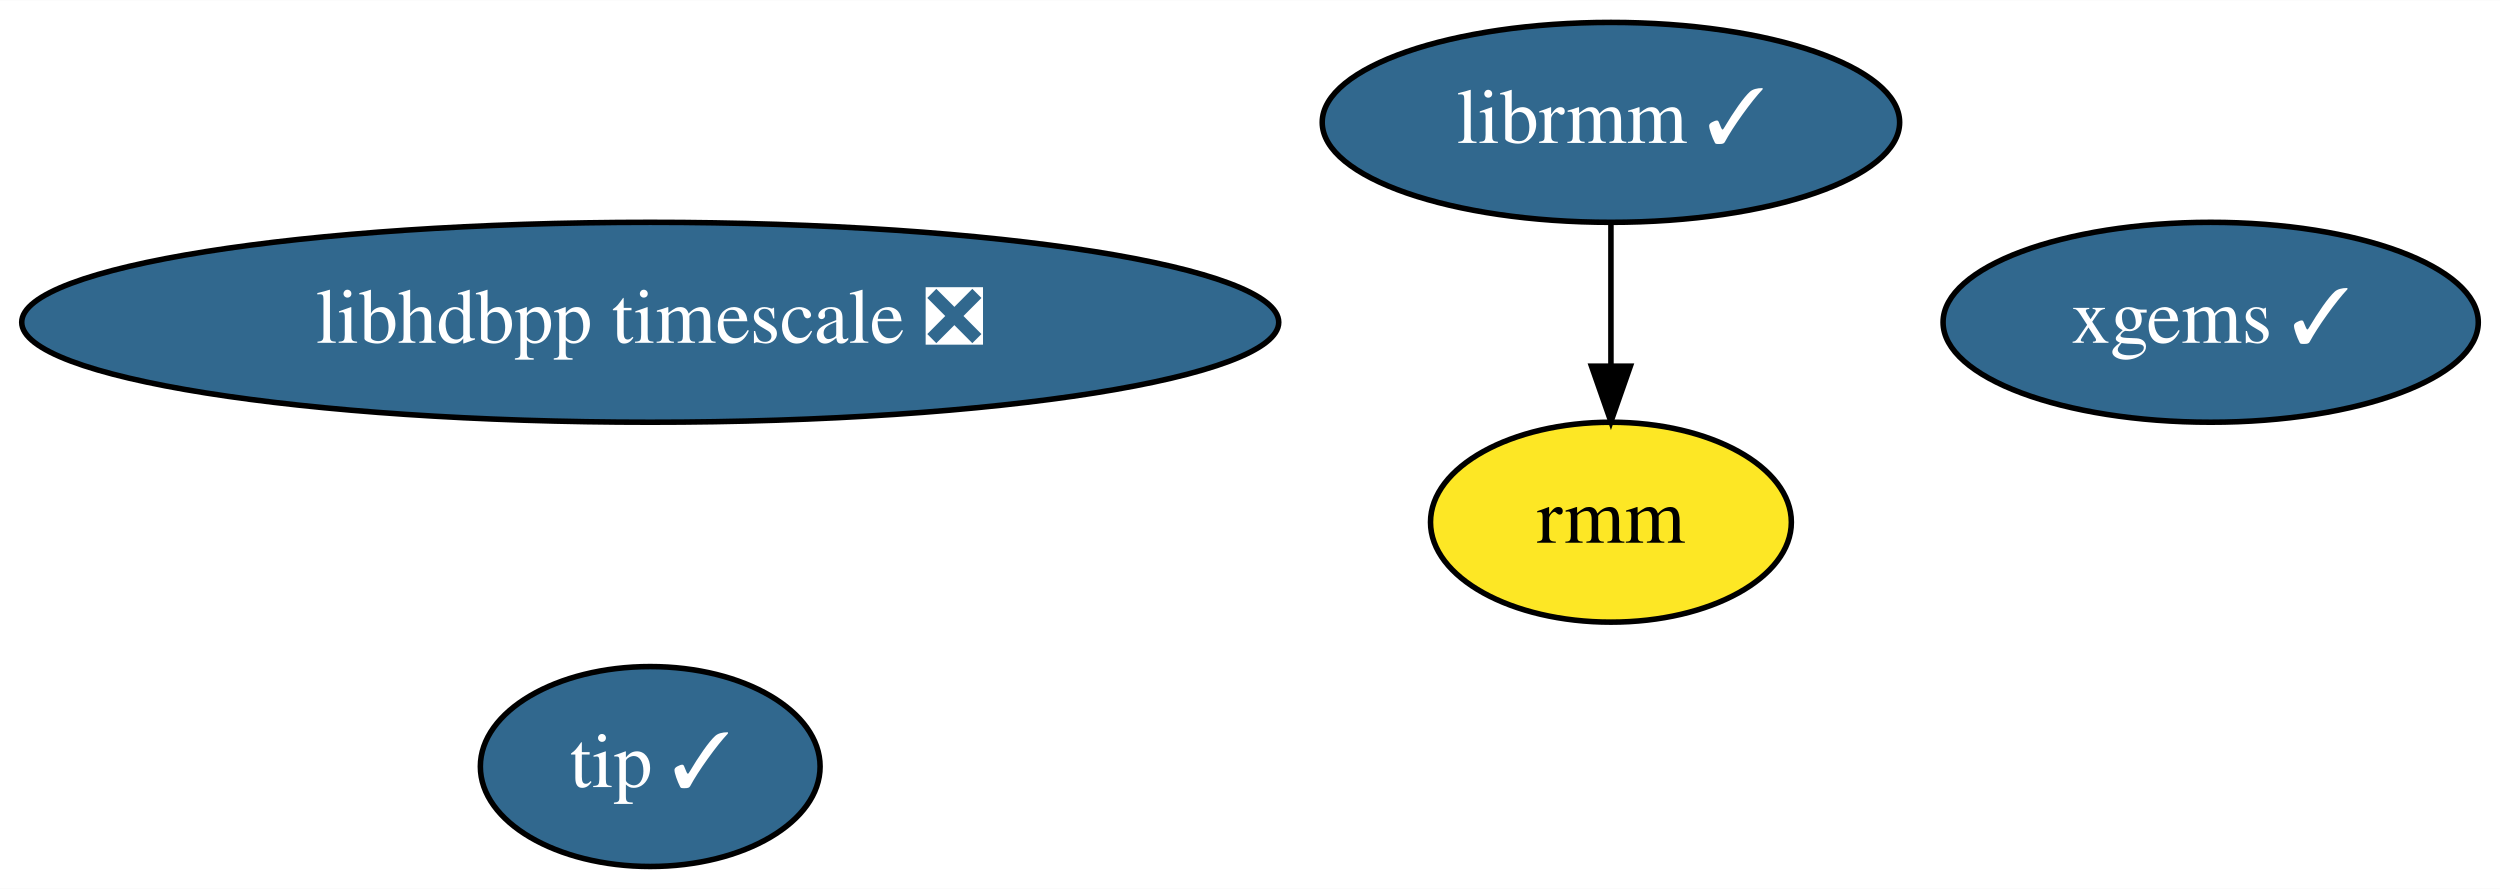
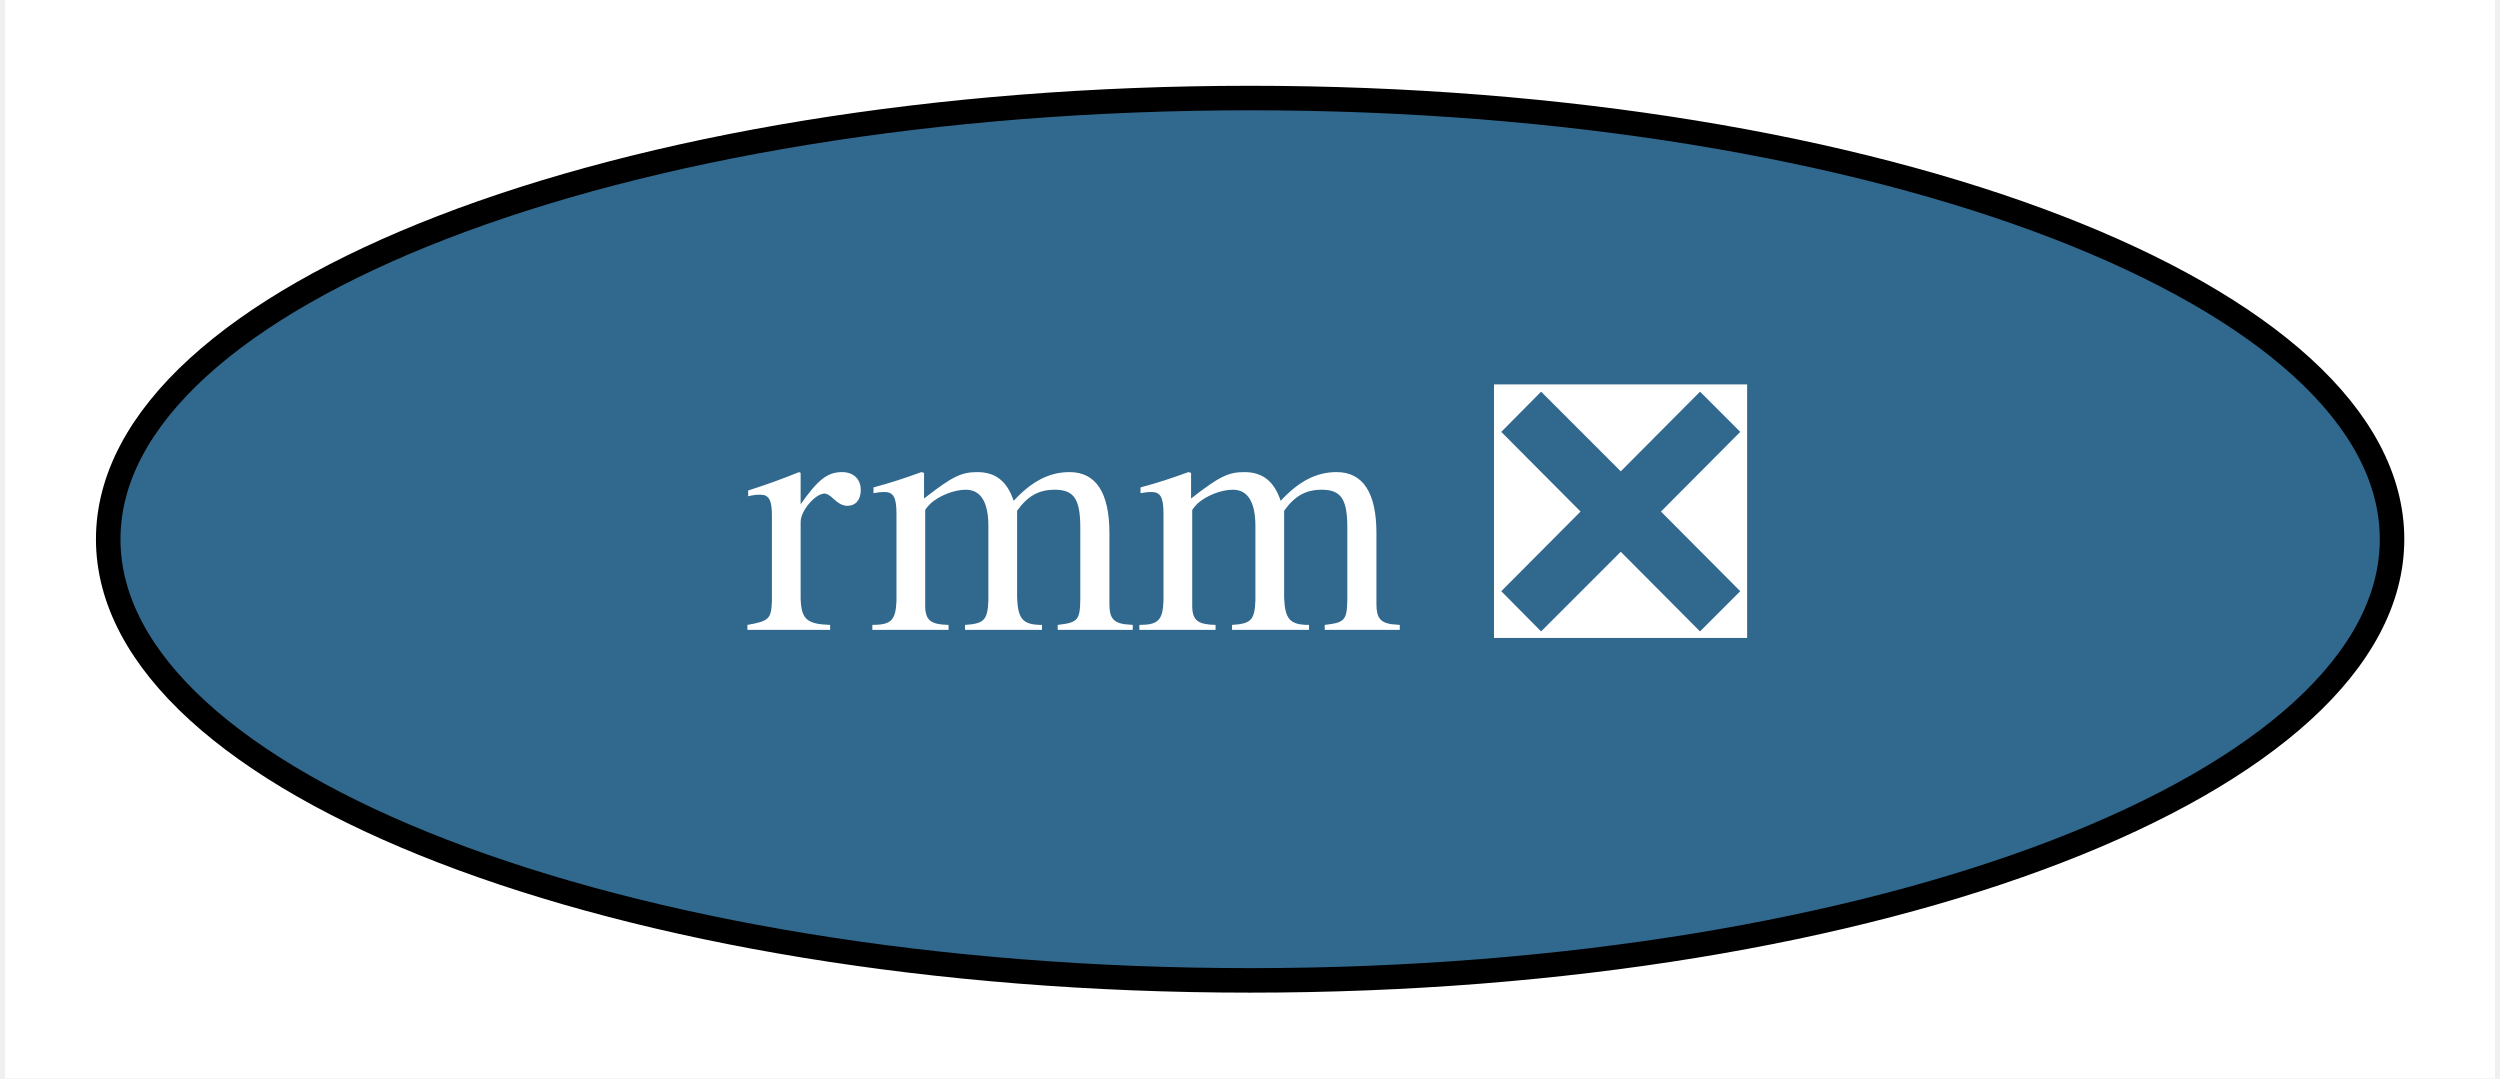
- <svg xmlns="http://www.w3.org/2000/svg" xmlns:xlink="http://www.w3.org/1999/xlink" width="450pt" height="160pt" viewBox="0.00 0.00 450.19 160.00">
-   <g id="graph0" class="graph" transform="scale(1 1) rotate(0) translate(4 156)">
-     <polygon fill="white" stroke="none" points="-4,4 -4,-156 446.19,-156 446.19,4 -4,4" />
+ <svg xmlns="http://www.w3.org/2000/svg" xmlns:xlink="http://www.w3.org/1999/xlink" width="102pt" height="44pt" viewBox="0.00 0.00 101.59 44.00">
+   <g id="graph0" class="graph" transform="scale(1 1) rotate(0) translate(4 40)">
+     <polygon fill="white" stroke="none" points="-4,4 -4,-40 97.59,-40 97.59,4 -4,4" />
    <g id="node1" class="node">
      <g id="a_node1">
-         <a xlink:href="https://github.com/conda-forge/librmm-feedstock/pull/37" xlink:title="librmm ✓">
-           <ellipse fill="#31688e" stroke="black" cx="286.09" cy="-134" rx="51.99" ry="18" />
-           <text text-anchor="middle" x="286.09" y="-130.3" font-family="Times,serif" font-size="14.00" fill="white">librmm ✓</text>
-         </a>
-       </g>
-     </g>
-     <g id="node3" class="node">
-       <g id="a_node3">
-         <a xlink:href="https://github.com/conda-forge/rmm-feedstock" xlink:title="rmm">
-           <ellipse fill="#fde725" stroke="black" cx="286.09" cy="-62" rx="32.49" ry="18" />
-           <text text-anchor="middle" x="286.09" y="-58.3" font-family="Times,serif" font-size="14.00">rmm</text>
-         </a>
-       </g>
-     </g>
-     <g id="edge1" class="edge">
-       <path fill="none" stroke="black" d="M286.09,-115.7C286.09,-107.98 286.09,-98.71 286.09,-90.11" />
-       <polygon fill="black" stroke="black" points="289.59,-90.1 286.09,-80.1 282.59,-90.1 289.59,-90.1" />
-     </g>
-     <g id="node2" class="node">
-       <g id="a_node2">
-         <a xlink:href="https://github.com/conda-forge/xgems-feedstock/pull/12" xlink:title="xgems ✓">
-           <ellipse fill="#31688e" stroke="black" cx="394.09" cy="-98" rx="48.19" ry="18" />
-           <text text-anchor="middle" x="394.09" y="-94.3" font-family="Times,serif" font-size="14.00" fill="white">xgems ✓</text>
-         </a>
-       </g>
-     </g>
-     <g id="node4" class="node">
-       <g id="a_node4">
-         <a xlink:href="https://github.com/conda-forge/libhdbpp-timescale-feedstock/pull/2" xlink:title="libhdbpp timescale ❎">
-           <ellipse fill="#31688e" stroke="black" cx="113.09" cy="-98" rx="113.18" ry="18" />
-           <text text-anchor="middle" x="113.09" y="-94.3" font-family="Times,serif" font-size="14.00" fill="white">libhdbpp timescale ❎</text>
-         </a>
-       </g>
-     </g>
-     <g id="node5" class="node">
-       <g id="a_node5">
-         <a xlink:href="https://github.com/conda-forge/tip-feedstock/pull/1" xlink:title="tip ✓">
-           <ellipse fill="#31688e" stroke="black" cx="113.09" cy="-18" rx="30.59" ry="18" />
-           <text text-anchor="middle" x="113.09" y="-14.3" font-family="Times,serif" font-size="14.00" fill="white">tip ✓</text>
+         <a xlink:href="https://github.com/conda-forge/rmm-feedstock/pull/18" xlink:title="rmm ❎">
+           <ellipse fill="#31688e" stroke="black" cx="46.8" cy="-18" rx="46.59" ry="18" />
+           <text text-anchor="middle" x="46.8" y="-14.3" font-family="Times,serif" font-size="14.00" fill="white">rmm ❎</text>
        </a>
      </g>
    </g>
  </g>
</svg>
